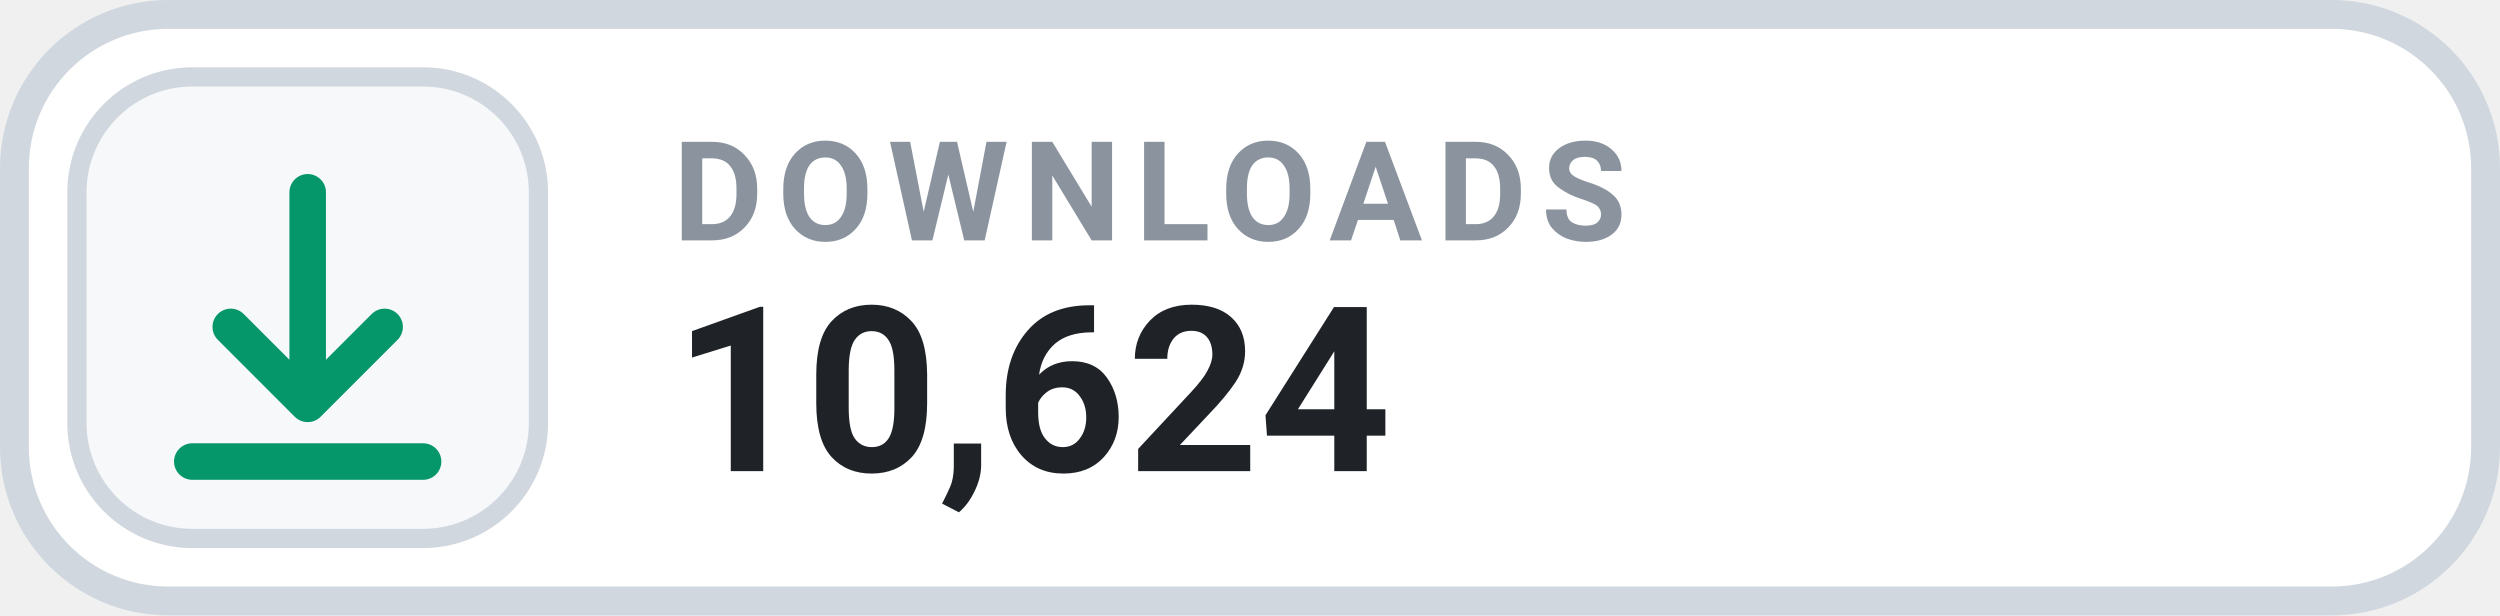
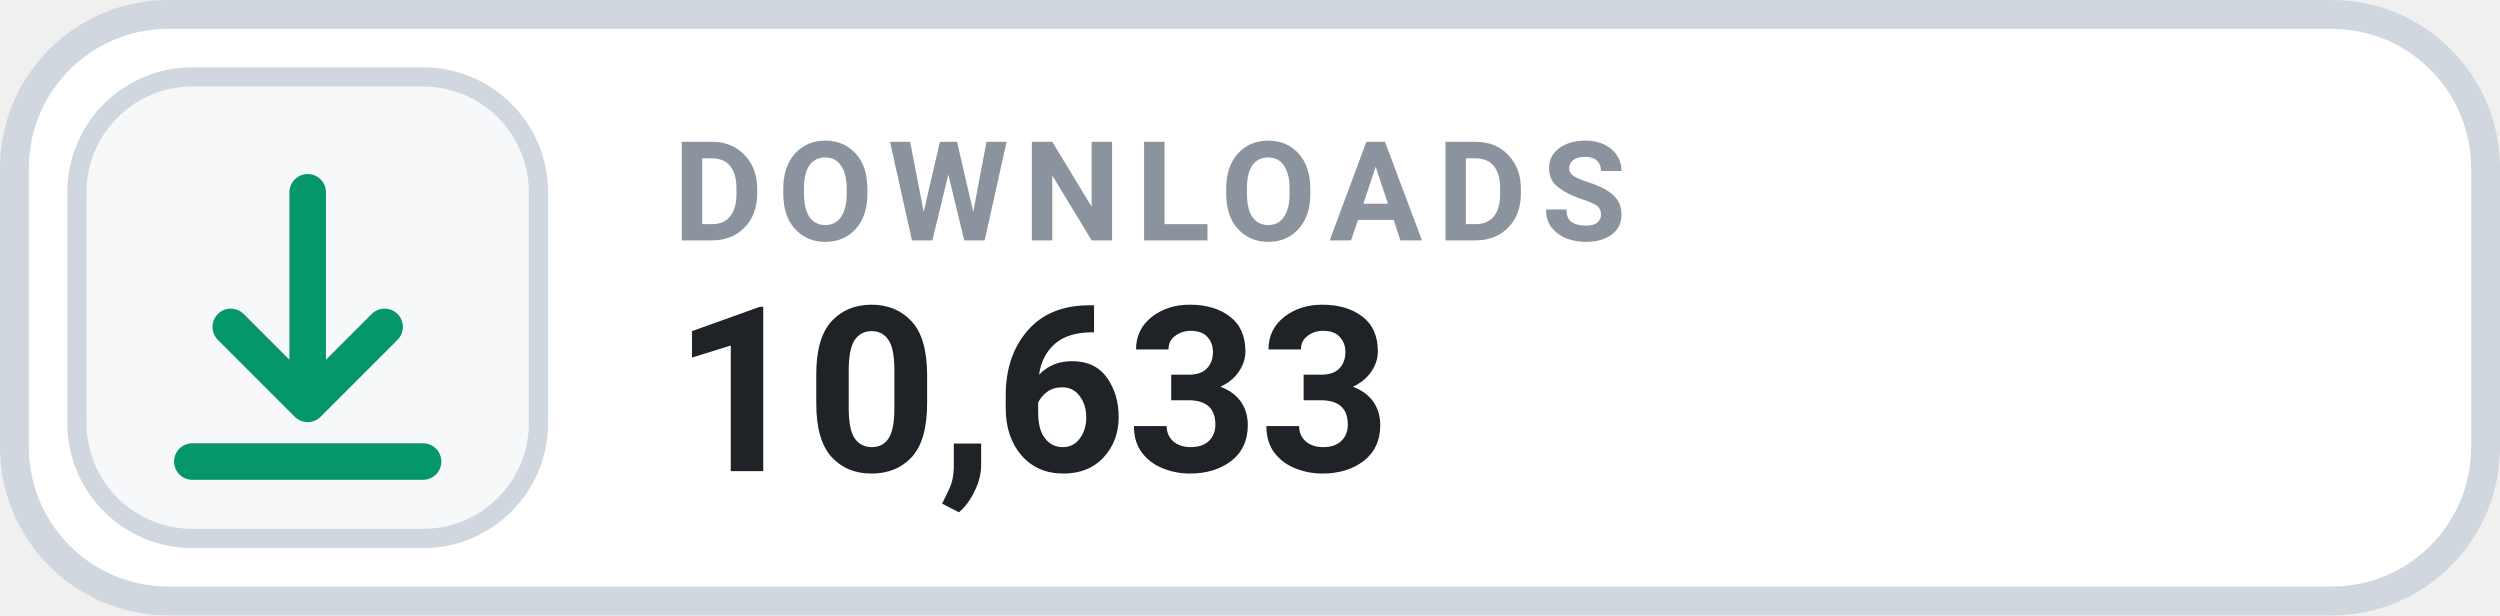
- <svg xmlns="http://www.w3.org/2000/svg" width="130" height="32" viewBox="0 0 130 32" role="img" aria-label="DOWNLOADS 10,624">
+ <svg xmlns="http://www.w3.org/2000/svg" width="130" height="32" viewBox="0 0 130 32" role="img" aria-label="DOWNLOADS 10,633">
  <rect x=".75" y=".75" width="128.5" height="30.5" rx="8" fill="#FFFFFF" stroke="#D0D7DE" stroke-width="1.5" />
  <rect x="4" y="4" width="24" height="24" rx="6" fill="#F6F8FA" stroke="#D0D7DE" stroke-width="1" />
  <g transform="translate(16 16)" style="color:#059669;">
    <path d="M0 -6 v11 m0 0 l4 -4 m-4 4 l-4 -4 M-6 8 h12" fill="none" stroke="currentColor" stroke-width="1.9" stroke-linecap="round" stroke-linejoin="round" />
  </g>
  <text x="35" y="12.5" fill="#8B949E" font-family="-apple-system,BlinkMacSystemFont,'Segoe UI',Roboto,Helvetica,Arial,sans-serif" font-size="7.2" font-weight="700" letter-spacing=".75">DOWNLOADS</text>
-   <text x="35" y="24.5" fill="#1F2328" font-family="-apple-system,BlinkMacSystemFont,'Segoe UI',Roboto,Helvetica,Arial,sans-serif" font-size="12" font-weight="700">10,624</text>
+   <text x="35" y="24.5" fill="#1F2328" font-family="-apple-system,BlinkMacSystemFont,'Segoe UI',Roboto,Helvetica,Arial,sans-serif" font-size="12" font-weight="700">10,633</text>
</svg>
